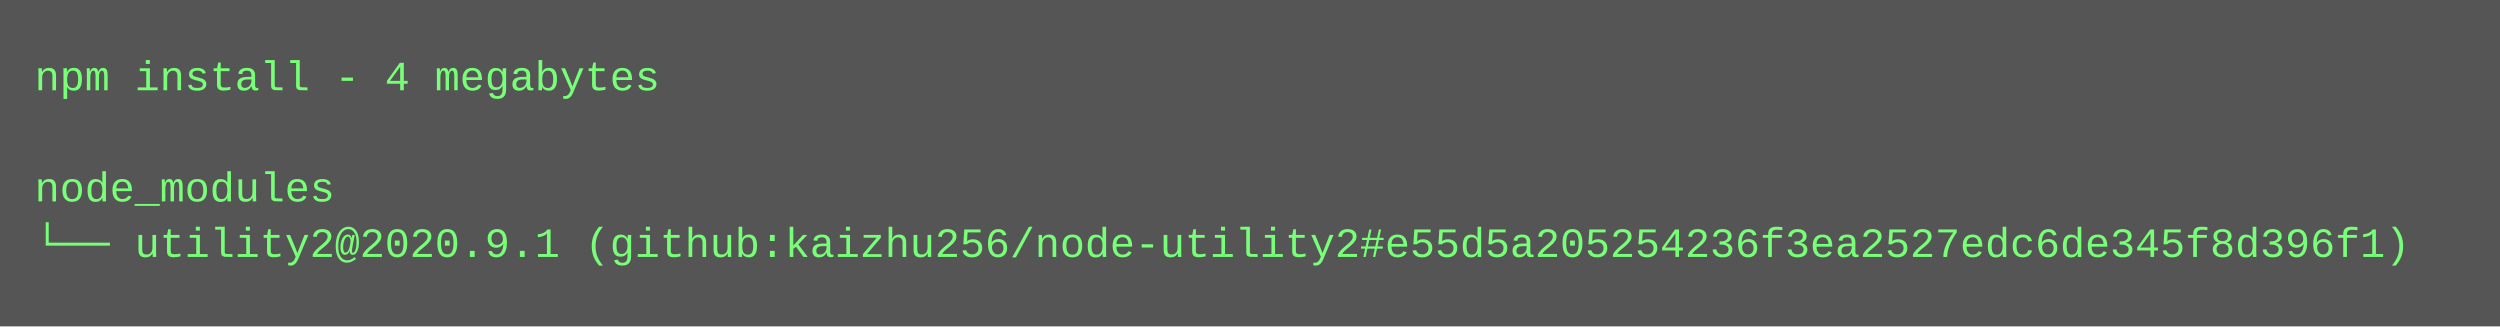
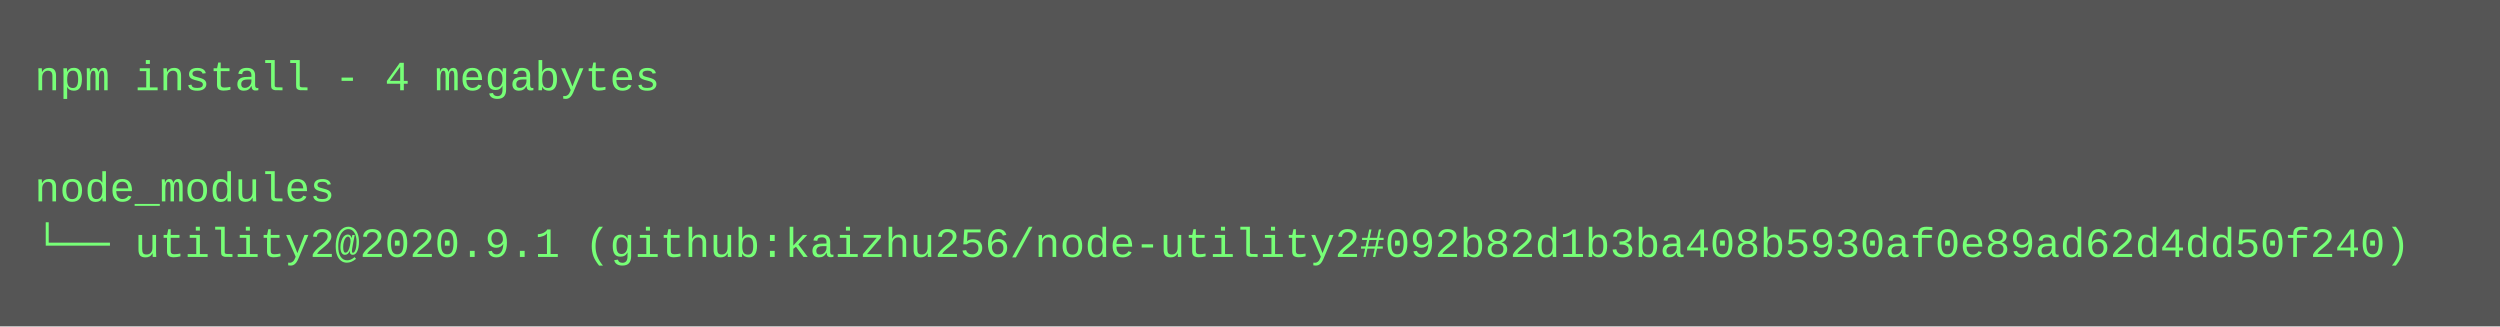
<svg xmlns="http://www.w3.org/2000/svg" height="94" width="720">
  <rect height="94" fill="#555" width="720" />
  <text fill="#7f7" font-family="Courier New" font-size="12" xml:space="preserve">
    <tspan x="10" y="26">npm install - 4 megabytes</tspan>
    <tspan x="10" y="42" />
    <tspan x="10" y="58">node_modules</tspan>
-     <tspan x="10" y="74">└── utility2@2020.9.1 (github:kaizhu256/node-utility2#e55d5a205254236f3ea2527edc6de345f8d396f1)</tspan>
+     <tspan x="10" y="74">└── utility2@2020.9.1 (github:kaizhu256/node-utility2#092b82d1b3ba408b5930af0e89ad62d4dd50f240)</tspan>
  </text>
</svg>
